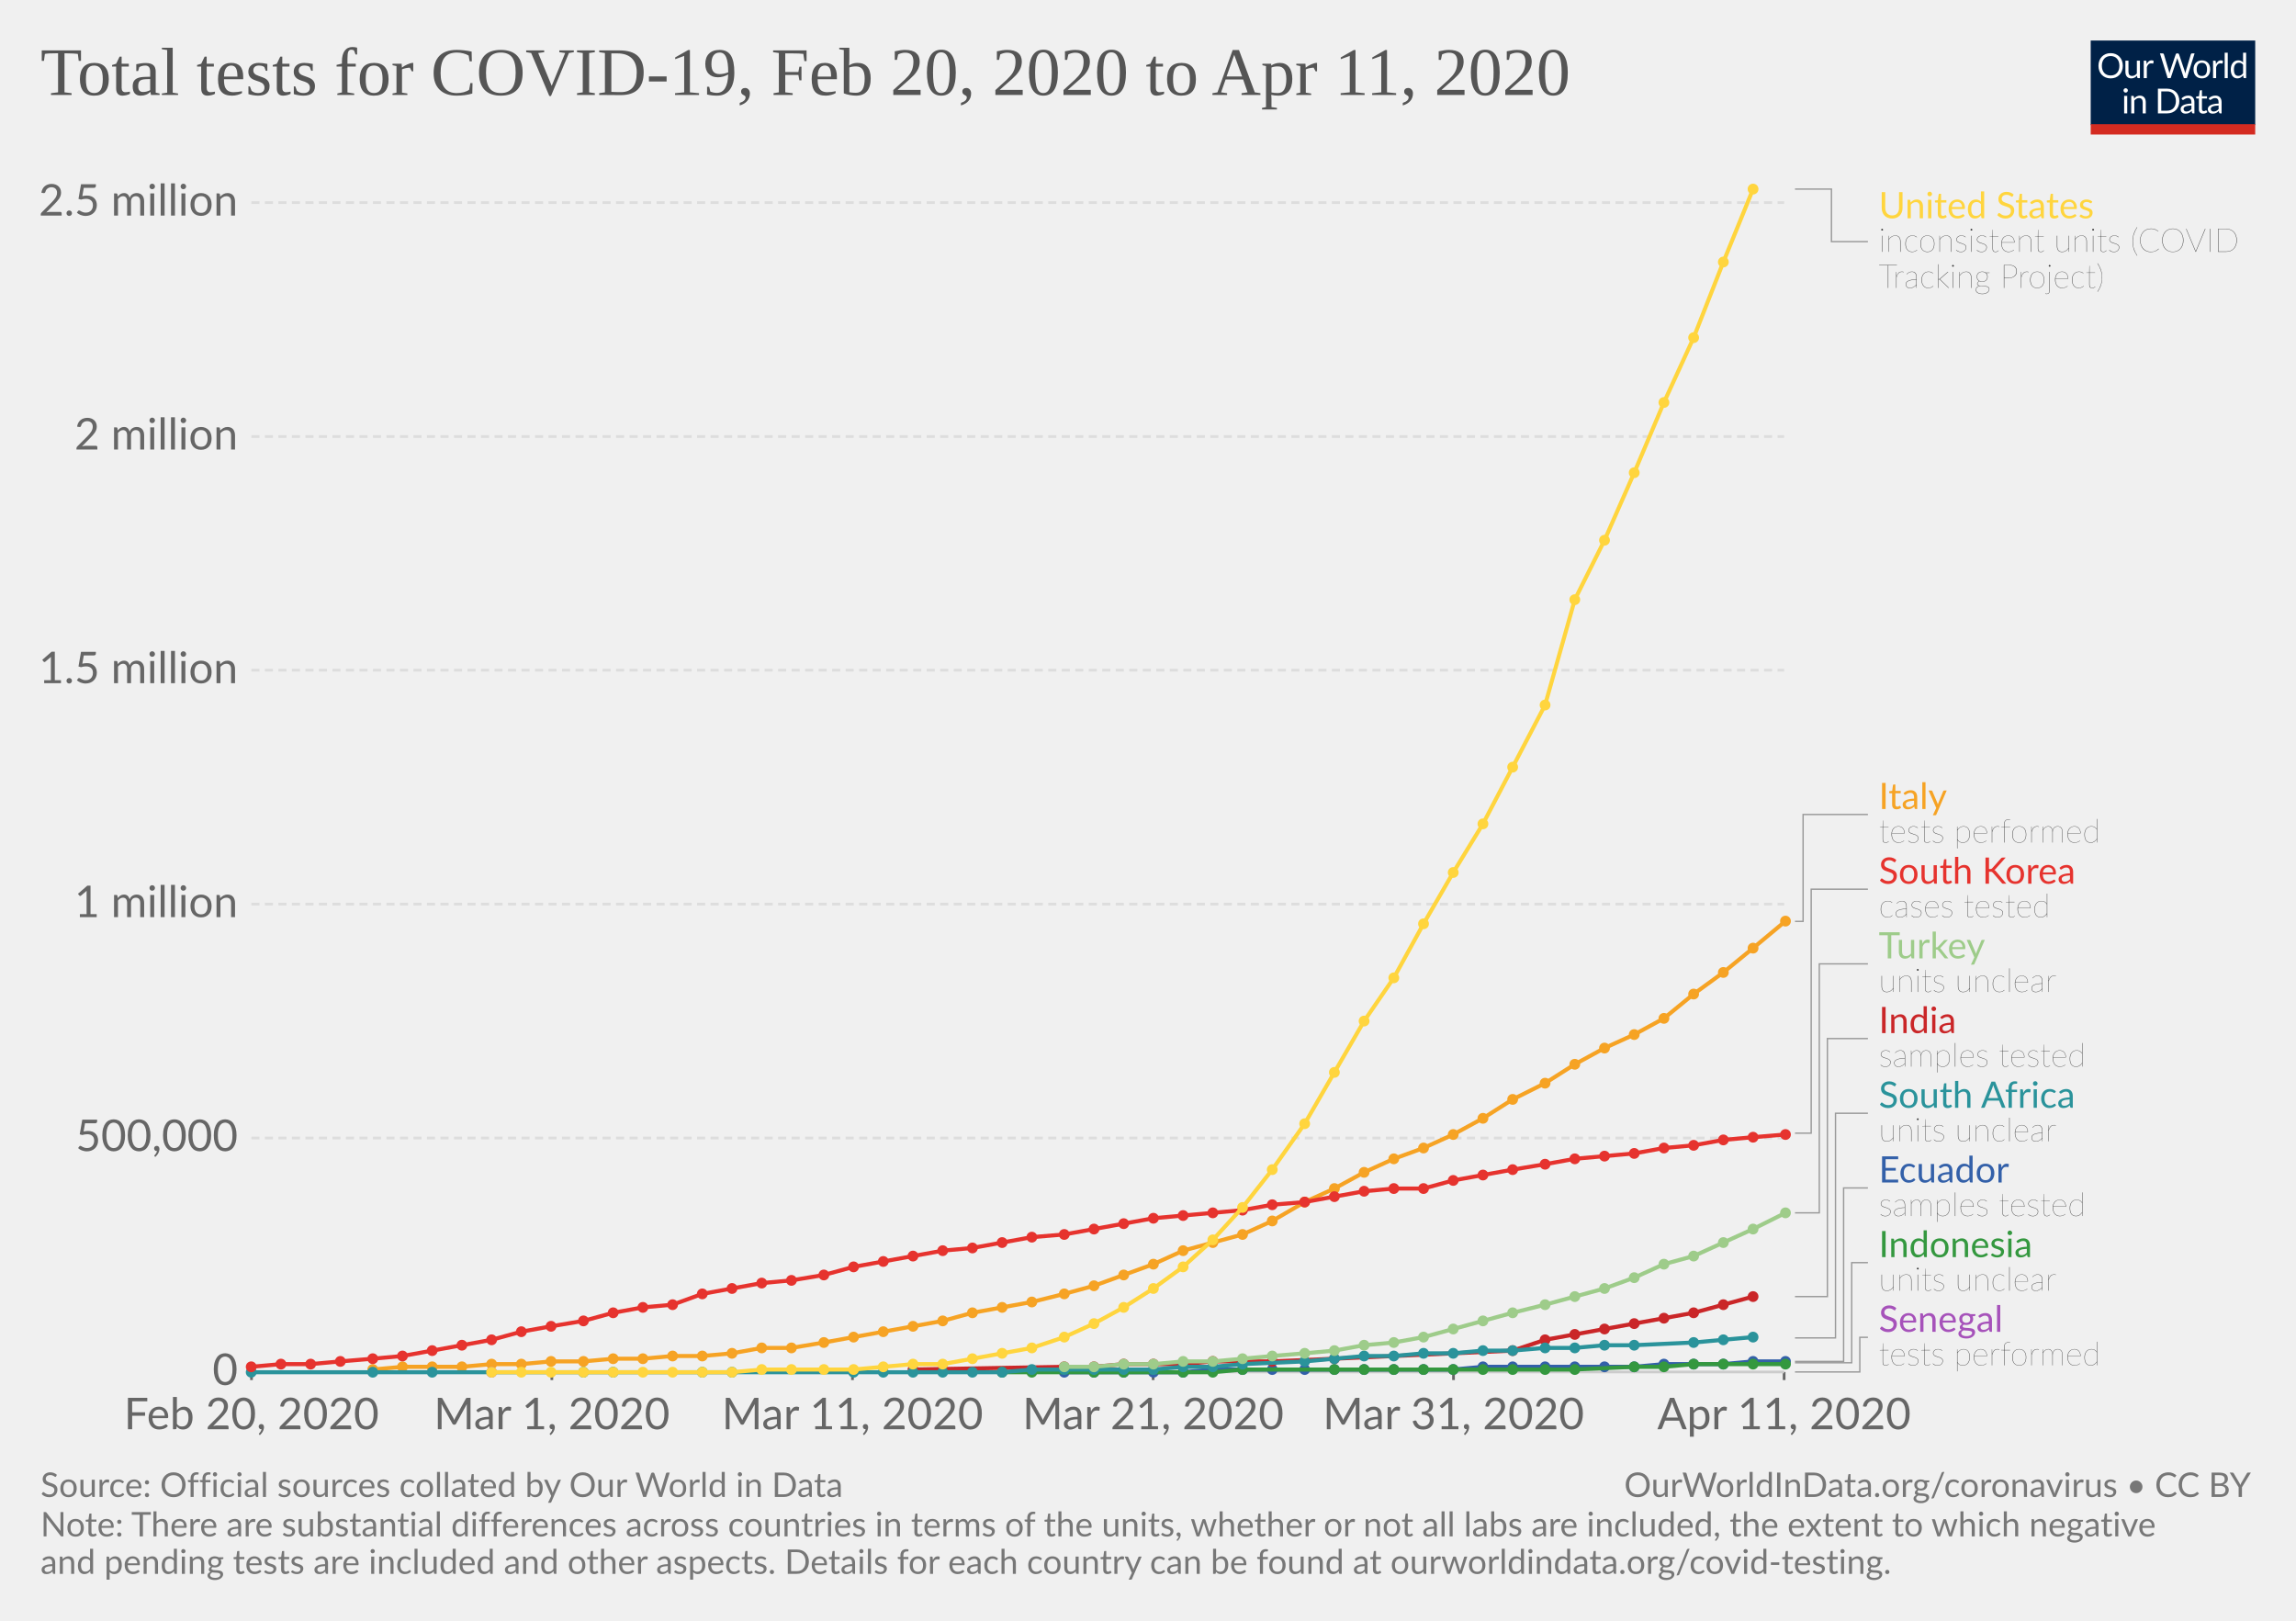
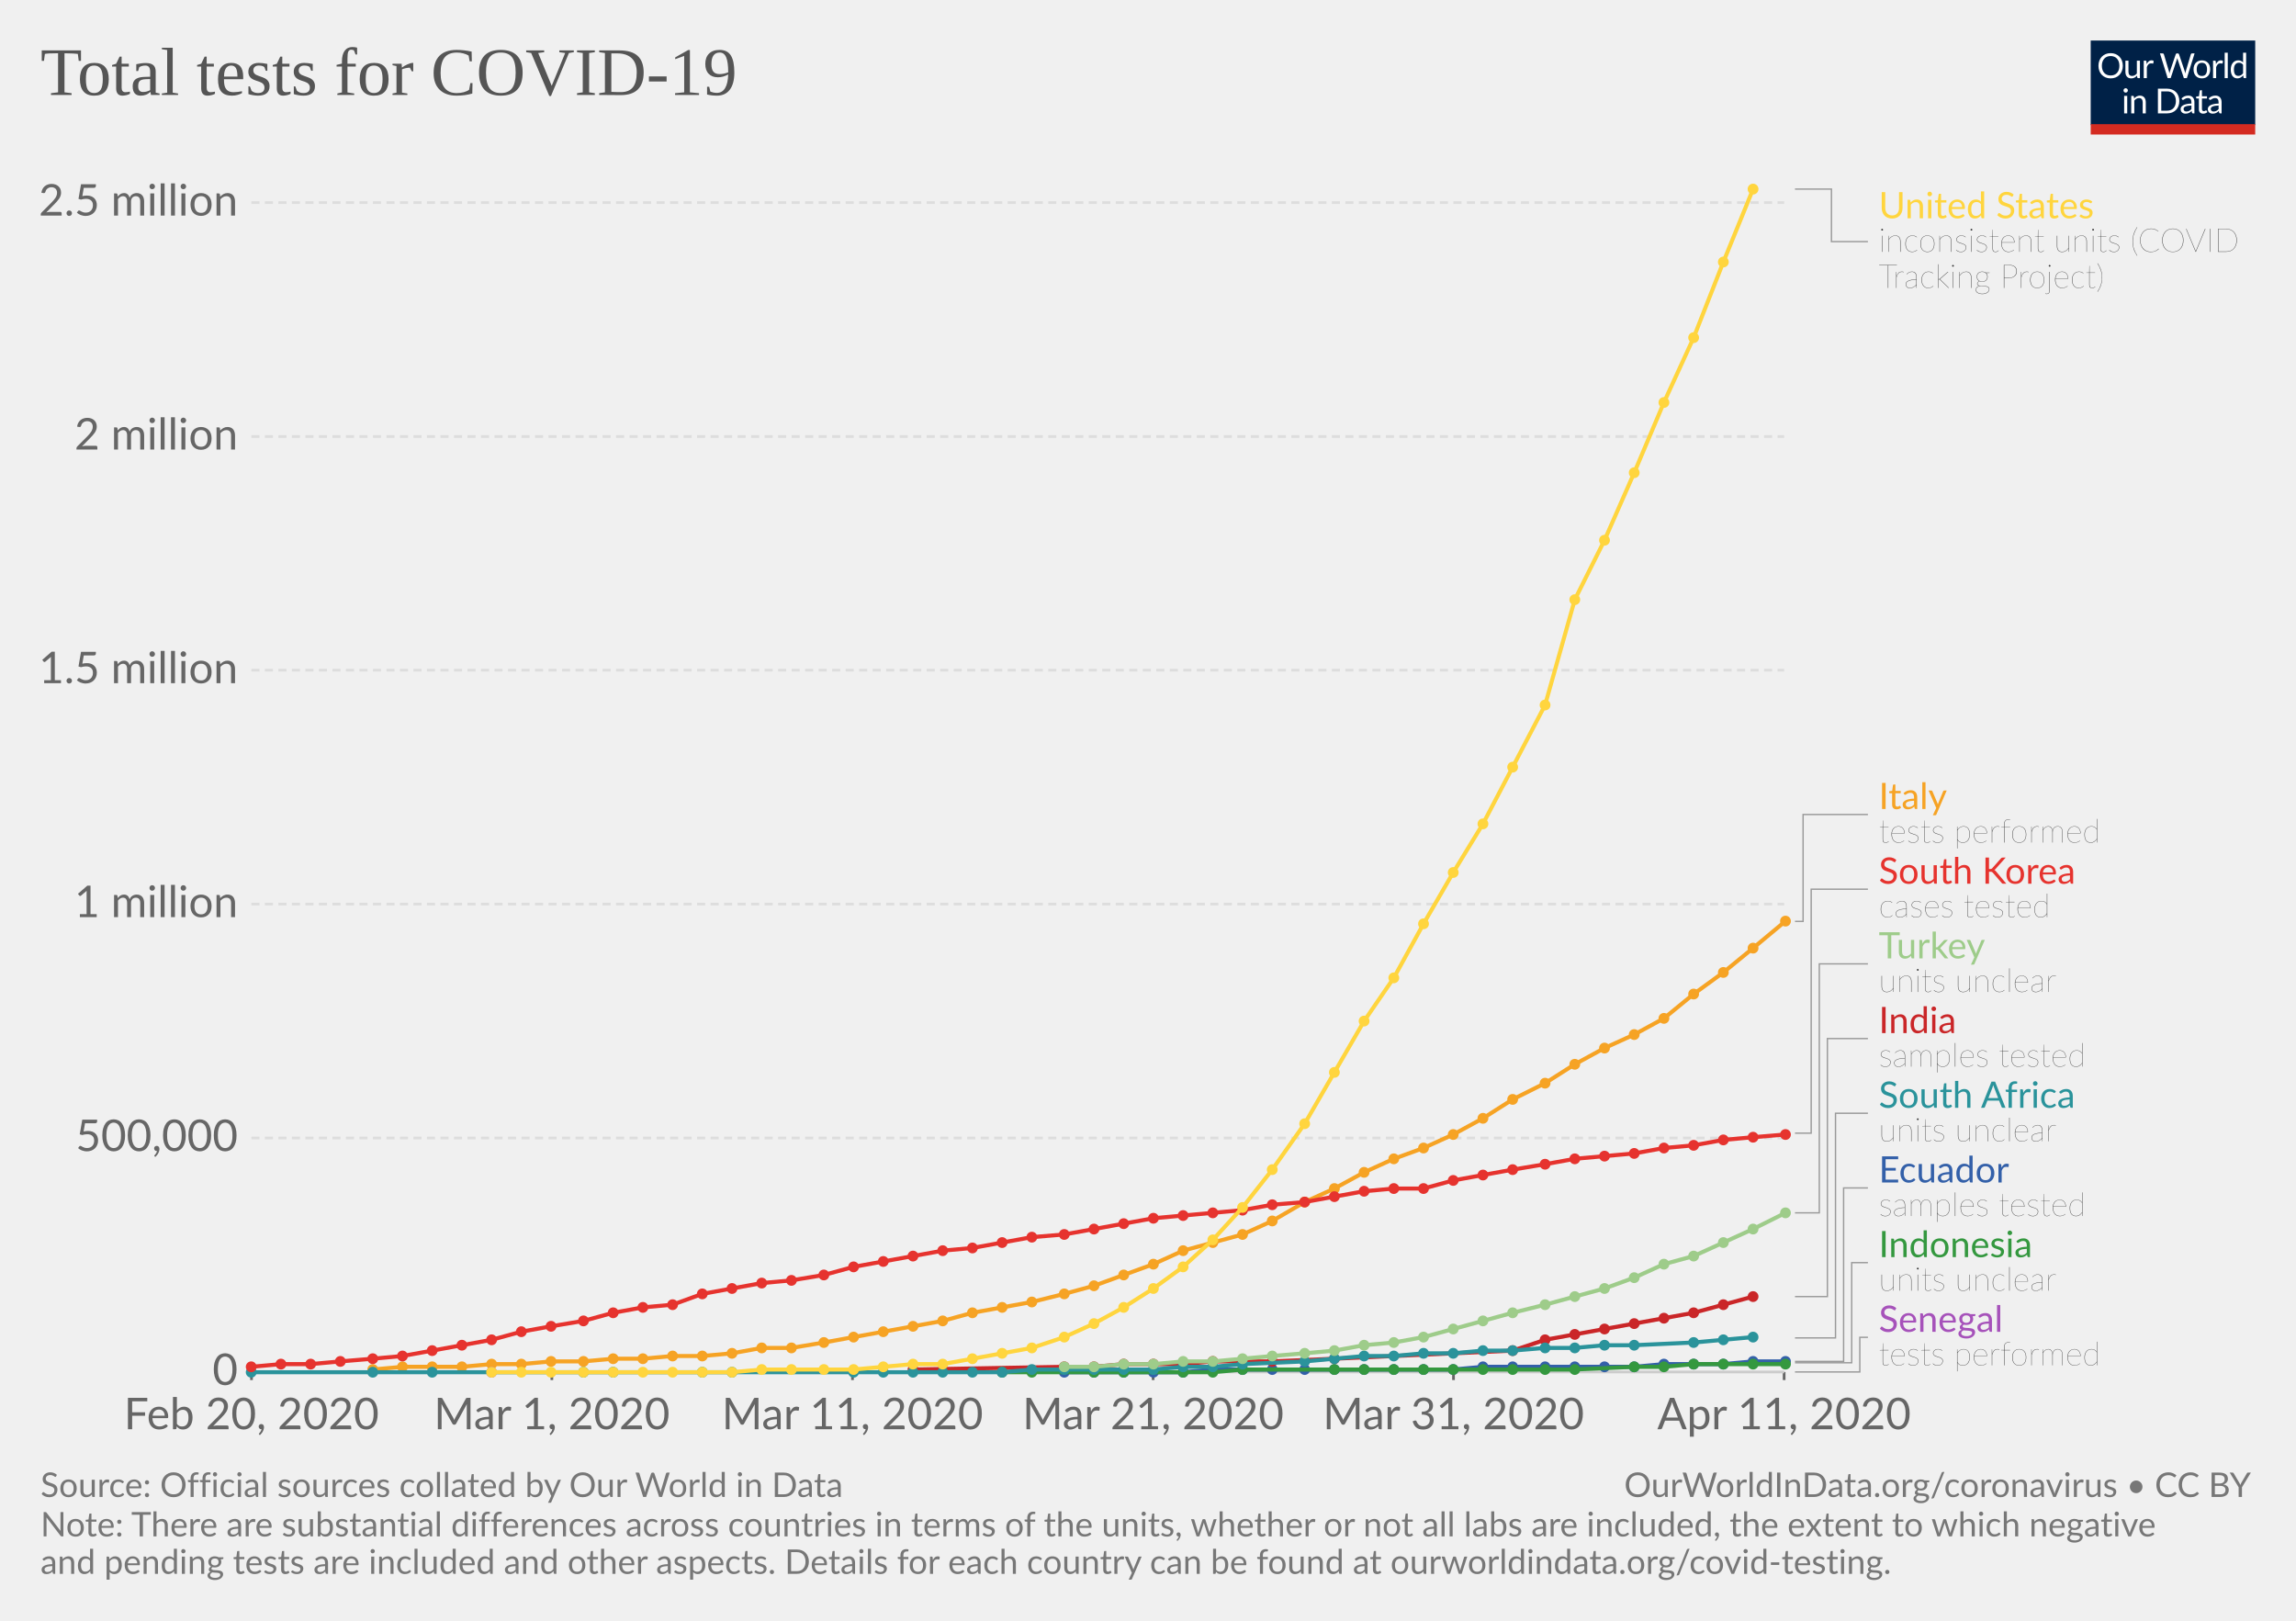
<svg xmlns="http://www.w3.org/2000/svg" version="1.1" style="background-color:#fff;-webkit-font-smoothing:antialiased" width="850" height="600" font-family="Lato,'Helvetica Neue',Helvetica,Arial,sans-serif" font-size="18" text-rendering="optimizeLegibility">
  <g class="HeaderView">
    <g transform="matrix(.29 0 0 .29 774 15)">
      <svg width="210" height="120" viewBox="0 0 210 120" fill="none">
        <g clip-path="url(#clip0)">
          <path d="M0 0h210v107.89H0V0z" fill="#002147" />
          <path d="M40.98 32.25c0 2.36-.38 4.53-1.12 6.51a14.26 14.26 0 01-8.1 8.4c-1.9.78-4.02 1.17-6.34 1.17-2.31 0-4.42-.39-6.33-1.17a14.31 14.31 0 01-8.08-8.4 18.29 18.29 0 01-1.12-6.51c0-2.36.38-4.53 1.12-6.5.75-1.97 1.8-3.67 3.17-5.1 1.37-1.43 3-2.55 4.9-3.34 1.92-.8 4.03-1.19 6.34-1.19 2.32 0 4.43.4 6.34 1.19 1.92.8 3.56 1.9 4.93 3.34a14.87 14.87 0 013.17 5.1 18.1 18.1 0 011.12 6.5zm-4.38 0c0-1.94-.26-3.68-.8-5.22a10.91 10.91 0 00-2.24-3.89 9.68 9.68 0 00-3.52-2.46 11.95 11.95 0 00-4.62-.86c-1.68 0-3.21.28-4.6.86a9.88 9.88 0 00-3.54 2.46 10.91 10.91 0 00-2.24 3.9c-.53 1.53-.8 3.27-.8 5.2 0 1.94.27 3.68.8 5.22a11.17 11.17 0 002.24 3.9 10.01 10.01 0 003.55 2.44c1.38.56 2.9.83 4.6.83 1.7 0 3.24-.27 4.61-.83a9.8 9.8 0 003.52-2.44 11.17 11.17 0 002.25-3.9c.53-1.54.8-3.28.8-5.21zm26.22-6.54V48H60.5c-.56 0-.9-.27-1.05-.81l-.31-2.4a12.45 12.45 0 01-3.26 2.6c-1.2.64-2.58.96-4.13.96-1.22 0-2.3-.2-3.24-.6a6.52 6.52 0 01-2.33-1.7 7.37 7.37 0 01-1.43-2.67c-.3-1.04-.46-2.2-.46-3.45V25.7h3.91v14.22c0 1.68.38 2.99 1.15 3.91.77.93 1.96 1.39 3.54 1.39 1.16 0 2.24-.27 3.23-.82a10.42 10.42 0 002.8-2.28V25.7h3.91zm8.61 4.47a9.94 9.94 0 012.6-3.56 5.64 5.64 0 013.76-1.3c.47 0 .92.05 1.34.15.44.1.83.27 1.17.49L80 28.88c-.09.37-.3.55-.66.55-.2 0-.5-.04-.9-.13a6.21 6.21 0 00-3.24.18c-.54.2-1.03.5-1.47.92-.42.4-.81.9-1.17 1.5-.33.58-.64 1.26-.92 2.02V48h-3.94V25.71h2.25c.42 0 .72.08.88.25.16.16.27.44.33.83l.26 3.39zm61.16-13.7L122.75 48h-3.82l-7.99-24.05a21.95 21.95 0 01-.42-1.58 38.36 38.36 0 01-.44 1.58L102.05 48h-3.83L88.4 16.47h3.54c.38 0 .7.1.95.29.26.2.43.43.5.73l6.52 21.9c.1.4.2.83.28 1.28.1.46.2.94.29 1.46l.3-1.46c.12-.47.25-.9.38-1.27l7.41-21.91c.1-.25.26-.48.51-.69.27-.22.58-.33.95-.33h1.23c.38 0 .69.1.92.29.24.2.41.43.53.73l7.4 21.9a28.4 28.4 0 01.68 2.62 29.52 29.52 0 01.52-2.61l6.54-21.91c.07-.27.23-.5.48-.7.27-.21.58-.32.95-.32h3.32zm9.35 8.88c1.63 0 3.1.27 4.4.82a9.43 9.43 0 015.46 5.94c.5 1.4.74 2.98.74 4.73 0 1.76-.25 3.34-.74 4.75a9.43 9.43 0 01-5.46 5.92c-1.3.52-2.77.79-4.4.79-1.64 0-3.12-.27-4.44-.8a9.42 9.42 0 01-3.35-2.3c-.92-1-1.63-2.2-2.13-3.61-.49-1.41-.73-3-.73-4.75s.24-3.33.73-4.73c.5-1.43 1.2-2.64 2.13-3.63.93-1 2.04-1.77 3.35-2.31 1.32-.55 2.8-.82 4.44-.82zm0 19.89c2.2 0 3.84-.73 4.93-2.2 1.08-1.48 1.63-3.54 1.63-6.18 0-2.66-.55-4.72-1.63-6.2-1.09-1.49-2.73-2.23-4.93-2.23-1.12 0-2.09.2-2.93.57-.82.39-1.5.94-2.06 1.65-.55.72-.96 1.61-1.24 2.67-.26 1.04-.4 2.22-.4 3.54 0 2.64.55 4.7 1.64 6.18 1.1 1.47 2.76 2.2 4.99 2.2zm17.97-15.07a9.94 9.94 0 012.6-3.56 5.64 5.64 0 013.76-1.3c.47 0 .91.05 1.34.15.44.1.83.27 1.16.49l-.28 2.92c-.09.37-.31.55-.66.55-.2 0-.5-.04-.9-.13a6.2 6.2 0 00-3.24.18c-.54.2-1.03.5-1.47.92-.43.4-.82.9-1.17 1.5a13.1 13.1 0 00-.92 2.02V48h-3.94V25.71h2.24c.43 0 .72.08.88.25.17.16.28.44.33.83l.27 3.39zm15.04-14.59V48h-3.92V15.6h3.92zm19.55 15.43a6.22 6.22 0 00-2.38-2.05 6.7 6.7 0 00-2.86-.6c-2.07 0-3.66.75-4.77 2.23-1.12 1.48-1.68 3.6-1.68 6.33 0 1.46.13 2.7.38 3.74a7.29 7.29 0 001.1 2.56 4.35 4.35 0 001.78 1.45c.7.3 1.5.46 2.4.46 1.29 0 2.41-.3 3.36-.88a9.6 9.6 0 002.67-2.49V31.02zm3.91-15.43V48h-2.33c-.56 0-.9-.27-1.06-.81l-.35-2.71a12.13 12.13 0 01-3.25 2.77 8.28 8.28 0 01-4.23 1.06 7.31 7.31 0 01-6.14-2.9c-.73-.96-1.3-2.15-1.69-3.57a18.35 18.35 0 01.07-9.48 11.29 11.29 0 011.89-3.7 8.7 8.7 0 017.06-3.34 7.96 7.96 0 016.12 2.62V15.59h3.91zM46.61 70.71V93H42.7V70.71h3.91zm.84-7c0 .39-.08.75-.24 1.09-.15.32-.35.61-.62.88-.25.25-.55.44-.9.59a2.67 2.67 0 01-2.16 0 2.9 2.9 0 01-1.45-1.47 2.67 2.67 0 010-2.16c.15-.35.35-.65.6-.9.25-.27.53-.47.85-.62a2.67 2.67 0 012.16 0c.35.15.65.35.9.62.27.25.47.55.62.9.16.34.24.7.24 1.08zm7.97 10.24c.49-.54 1-1.04 1.54-1.48a9.85 9.85 0 013.66-1.84 8.96 8.96 0 015.43.35c.94.4 1.72.97 2.33 1.71.63.74 1.11 1.62 1.43 2.67.32 1.04.49 2.19.49 3.45V93h-3.94V78.81c0-1.69-.4-3-1.17-3.92-.76-.93-1.93-1.4-3.5-1.4-1.15 0-2.24.27-3.25.83-1 .56-1.92 1.31-2.77 2.27V93h-3.94V70.71h2.35c.56 0 .9.28 1.04.82l.3 2.42zm57.7 3.3c0 2.36-.37 4.5-1.11 6.44a14.3 14.3 0 01-3.17 4.98c-1.37 1.37-3 2.45-4.93 3.2-1.9.76-4.02 1.13-6.33 1.13H85.8V61.47h11.77c2.31 0 4.42.39 6.33 1.15a13.8 13.8 0 018.1 8.18 17.75 17.75 0 011.12 6.45zm-4.37 0c0-1.94-.26-3.67-.8-5.2a10.94 10.94 0 00-2.23-3.87 9.57 9.57 0 00-3.53-2.42 12.23 12.23 0 00-4.61-.83h-7.5v24.62h7.5c1.7 0 3.24-.28 4.61-.84a9.7 9.7 0 003.53-2.4 10.94 10.94 0 002.24-3.87c.53-1.53.8-3.26.8-5.2zm19.8 5.72c-1.8.06-3.34.2-4.62.44-1.26.22-2.3.51-3.1.88-.8.36-1.37.8-1.74 1.3-.35.5-.53 1.05-.53 1.67 0 .58.1 1.1.3 1.52a3 3 0 00.76 1.05c.34.27.73.46 1.17.6.45.11.94.17 1.45.17a7.28 7.28 0 003.5-.81 11.95 11.95 0 002.82-2.2v-4.62zm-12.65-9.11a12.73 12.73 0 013.98-2.66c1.43-.59 3-.88 4.73-.88 1.25 0 2.36.2 3.33.61a6.81 6.81 0 013.94 4.38c.33 1.04.5 2.19.5 3.43V93h-1.74a1.8 1.8 0 01-.88-.18c-.2-.13-.36-.38-.48-.74l-.44-2.12c-.59.55-1.16 1.03-1.72 1.46a9.48 9.48 0 01-3.74 1.7c-.69.15-1.46.23-2.3.23-.87 0-1.69-.12-2.45-.35a5.34 5.34 0 01-3.34-2.93 6.64 6.64 0 01-.49-2.64c0-.88.25-1.72.73-2.53a6.33 6.33 0 012.35-2.17c1.09-.63 2.5-1.15 4.25-1.54 1.75-.41 3.89-.65 6.42-.7v-1.75c0-1.73-.37-3.03-1.12-3.91-.75-.9-1.84-1.34-3.28-1.34-.97 0-1.78.12-2.44.37-.64.23-1.2.5-1.7.81l-1.23.82c-.33.23-.67.35-1 .35-.27 0-.5-.07-.69-.2a2.1 2.1 0 01-.48-.53l-.7-1.25zm27.67 19.5c-1.76 0-3.12-.5-4.07-1.48-.94-.98-1.41-2.4-1.41-4.25V74h-2.68a.9.9 0 01-.6-.2c-.16-.14-.24-.36-.24-.66v-1.56l3.65-.46.9-6.89c.05-.22.14-.4.29-.52a.88.88 0 01.62-.22H142v7.67h6.44V74h-6.44v13.38c0 .94.22 1.63.68 2.09.45.45 1.04.68 1.76.68a3.21 3.21 0 001.85-.53l.55-.35c.16-.12.3-.18.41-.18.2 0 .4.13.55.38l1.15 1.87a7.45 7.45 0 01-2.44 1.5c-.96.35-1.94.52-2.95.52zm19.68-10.4c-1.8.07-3.34.21-4.62.45-1.26.22-2.3.51-3.1.88-.8.36-1.37.8-1.74 1.3-.35.5-.53 1.05-.53 1.67 0 .58.1 1.1.3 1.52.18.42.44.77.76 1.05.34.27.73.46 1.17.6.45.11.94.17 1.45.17a7.3 7.3 0 003.5-.81 12.04 12.04 0 002.82-2.2v-4.62zm-12.65-9.1a12.72 12.72 0 013.99-2.66c1.42-.59 3-.88 4.72-.88 1.25 0 2.36.2 3.33.61a6.81 6.81 0 013.94 4.38c.33 1.04.5 2.19.5 3.43V93h-1.74a1.8 1.8 0 01-.88-.18c-.2-.13-.36-.38-.48-.74l-.44-2.12c-.59.55-1.16 1.03-1.72 1.46a9.48 9.48 0 01-3.74 1.7c-.69.15-1.46.23-2.3.23-.87 0-1.69-.12-2.45-.35a5.33 5.33 0 01-3.34-2.93 6.62 6.62 0 01-.49-2.64c0-.88.25-1.72.73-2.53a6.33 6.33 0 012.35-2.17c1.09-.63 2.5-1.15 4.25-1.54 1.74-.41 3.89-.65 6.42-.7v-1.75c0-1.73-.37-3.03-1.12-3.91-.75-.9-1.84-1.34-3.28-1.34-.97 0-1.78.12-2.44.37-.64.23-1.2.5-1.7.81-.46.3-.87.57-1.22.82-.34.23-.68.35-1.02.35-.26 0-.49-.07-.68-.2-.19-.14-.35-.32-.48-.53l-.7-1.25z" fill="#fff" />
          <path fill="#D42B21" d="M0 106.79h210V120H0z" />
        </g>
        <defs>
          <clipPath id="clip0">
            <path fill="#fff" d="M0 0h210v120H0z" />
          </clipPath>
        </defs>
      </svg>
    </g>
    <a href="https://ourworldindata.org/grapher/full-list-total-tests-for-covid-19" target="_blank" font-family="&quot;Playfair Display&quot;,Georgia,&quot;Times New Roman&quot;,serif">
      <text font-size="25.2" x="15" y="35.2" fill="#555">
-         <tspan x="15" y="35.16">Total tests for COVID-19, Feb 20, 2020 to Apr 11, 2020</tspan>
+         <tspan x="15" y="35.16">Total tests for COVID-19</tspan>
      </text>
    </a>
  </g>
  <g class="LineChart">
    <defs>
      <clipPath id="a">
        <path d="M83.06 0h830v918.2h-830z" />
      </clipPath>
    </defs>
    <g class="AxisBoxView">
      <g class="HorizontalAxis">
        <path stroke="#666" d="M93.1 507.9v3M204.3 507.9v3M315.6 507.9v3M426.9 507.9v3M538.1 507.9v3M660.5 507.9v3" />
        <text x="93.1" y="529.1" fill="#666" text-anchor="middle" font-size="16.2">Feb 20, 2020</text>
        <text x="204.3" y="529.1" fill="#666" text-anchor="middle" font-size="16.2">Mar 1, 2020</text>
        <text x="315.6" y="529.1" fill="#666" text-anchor="middle" font-size="16.2">Mar 11, 2020</text>
        <text x="426.9" y="529.1" fill="#666" text-anchor="middle" font-size="16.2">Mar 21, 2020</text>
        <text x="538.1" y="529.1" fill="#666" text-anchor="middle" font-size="16.2">Mar 31, 2020</text>
        <text x="660.5" y="529.1" fill="#666" text-anchor="middle" font-size="16.2">Apr 11, 2020</text>
      </g>
      <g class="VerticalAxis" fill="#666" dominant-baseline="middle" text-anchor="end" font-size="16.2">
        <text x="88.06" y="507.9">0</text>
        <text x="88.06" y="421.3">500,000</text>
        <text x="88.06" y="334.7">1 million</text>
        <text x="88.06" y="248.1">1.5 million</text>
        <text x="88.06" y="161.6">2 million</text>
        <text x="88.06" y="75">2.5 million</text>
      </g>
      <g class="AxisGridLines">
        <path stroke="#ccc" d="M93.06 507.9h567.46" />
        <path stroke="#ddd" stroke-dasharray="3,2" d="M93.06 421.3h567.46M93.06 334.7h567.46M93.06 248.1h567.46M93.06 161.6h567.46M93.06 75h567.46" />
      </g>
    </g>
    <g clip-path="url(#a)">
      <g class="HeightedLegend" cursor="pointer">
        <g class="legendMark">
          <g class="indicator">
            <path d="M664.52 70h13.5v19.45h13.5" stroke="#999" stroke-width=".5" fill="none" />
          </g>
          <text font-size="13.5" x="695.5" y="80.8" fill="#ffd53e">
            <tspan x="695.52" y="80.8">United States</tspan>
          </text>
          <text font-size="12.15" x="695.5" y="93.2" fill="#333" class="textAnnotation" font-weight="lighter">
            <tspan x="695.52" y="93.22">inconsistent units (COVID</tspan>
            <tspan x="695.52" y="106.59">Tracking Project)</tspan>
          </text>
        </g>
        <g class="legendMark">
          <g class="indicator">
            <path d="M664.52 341.1h3v-39.57h24" stroke="#999" stroke-width=".5" fill="none" />
          </g>
          <text font-size="13.5" x="695.5" y="299.5" fill="#f6a324">
            <tspan x="695.52" y="299.5">Italy</tspan>
          </text>
          <text font-size="12.15" x="695.5" y="311.9" fill="#333" class="textAnnotation" font-weight="lighter">
            <tspan x="695.52" y="311.92">tests performed</tspan>
          </text>
        </g>
        <g class="legendMark">
          <g class="indicator">
            <path d="M664.52 419.5h6v-90.32h21" stroke="#999" stroke-width=".5" fill="none" />
          </g>
          <text font-size="13.5" x="695.5" y="327.2" fill="#e6332e">
            <tspan x="695.52" y="327.15">South Korea</tspan>
          </text>
          <text font-size="12.15" x="695.5" y="339.6" fill="#333" class="textAnnotation" font-weight="lighter">
            <tspan x="695.52" y="339.57">cases tested</tspan>
          </text>
        </g>
        <g class="legendMark">
          <g class="indicator">
            <path d="M664.52 449h9v-92.17h18" stroke="#999" stroke-width=".5" fill="none" />
          </g>
          <text font-size="13.5" x="695.5" y="354.8" fill="#9ecc8a">
            <tspan x="695.52" y="354.8">Turkey</tspan>
          </text>
          <text font-size="12.15" x="695.5" y="367.2" fill="#333" class="textAnnotation" font-weight="lighter">
            <tspan x="695.52" y="367.22">units unclear</tspan>
          </text>
        </g>
        <g class="legendMark">
          <g class="indicator">
            <path d="M664.52 480h12v-95.52h15" stroke="#999" stroke-width=".5" fill="none" />
          </g>
          <text font-size="13.5" x="695.5" y="382.5" fill="#ca2628">
            <tspan x="695.52" y="382.45">India</tspan>
          </text>
          <text font-size="12.15" x="695.5" y="394.9" fill="#333" class="textAnnotation" font-weight="lighter">
            <tspan x="695.52" y="394.87">samples tested</tspan>
          </text>
        </g>
        <g class="legendMark">
          <g class="indicator">
            <path d="M664.52 495.3h15v-83.17h12" stroke="#999" stroke-width=".5" fill="none" />
          </g>
          <text font-size="13.5" x="695.5" y="410.1" fill="#2a939b">
            <tspan x="695.52" y="410.1">South Africa</tspan>
          </text>
          <text font-size="12.15" x="695.5" y="422.5" fill="#333" class="textAnnotation" font-weight="lighter">
            <tspan x="695.52" y="422.52">units unclear</tspan>
          </text>
        </g>
        <g class="legendMark">
          <g class="indicator">
            <path d="M664.52 504h18v-64.22h9" stroke="#999" stroke-width=".5" fill="none" />
          </g>
          <text font-size="13.5" x="695.5" y="437.8" fill="#3360a9">
            <tspan x="695.52" y="437.75">Ecuador</tspan>
          </text>
          <text font-size="12.15" x="695.5" y="450.2" fill="#333" class="textAnnotation" font-weight="lighter">
            <tspan x="695.52" y="450.17">samples tested</tspan>
          </text>
        </g>
        <g class="legendMark">
          <g class="indicator">
            <path d="M664.52 504.5h21v-37.07h6" stroke="#999" stroke-width=".5" fill="none" />
          </g>
          <text font-size="13.5" x="695.5" y="465.4" fill="#34983f">
            <tspan x="695.52" y="465.4">Indonesia</tspan>
          </text>
          <text font-size="12.15" x="695.5" y="477.8" fill="#333" class="textAnnotation" font-weight="lighter">
            <tspan x="695.52" y="477.82">units unclear</tspan>
          </text>
        </g>
        <g class="legendMark">
          <g class="indicator">
            <path d="M664.52 507.9h24v-12.82h3" stroke="#999" stroke-width=".5" fill="none" />
          </g>
          <text font-size="13.5" x="695.5" y="493.1" fill="#a652ba">
            <tspan x="695.52" y="493.05">Senegal</tspan>
          </text>
          <text font-size="12.15" x="695.5" y="505.5" fill="#333" class="textAnnotation" font-weight="lighter">
            <tspan x="695.52" y="505.47">tests performed</tspan>
          </text>
        </g>
      </g>
      <g class="Lines">
        <g class="key-Ecuador_0">
          <path stroke="#3360a9" stroke-linecap="round" d="M394 508h44l11-1h89l11-1h56l11-1h22l11-1h12" fill="none" stroke-width="1.5" />
          <g fill="#3360a9">
            <circle cx="394" cy="508" r="2" />
            <circle cx="405" cy="508" r="2" />
            <circle cx="416" cy="508" r="2" />
            <circle cx="427" cy="508" r="2" />
            <circle cx="438" cy="508" r="2" />
            <circle cx="449" cy="507" r="2" />
            <circle cx="460" cy="507" r="2" />
            <circle cx="471" cy="507" r="2" />
            <circle cx="483" cy="507" r="2" />
            <circle cx="494" cy="507" r="2" />
            <circle cx="505" cy="507" r="2" />
            <circle cx="516" cy="507" r="2" />
            <circle cx="527" cy="507" r="2" />
            <circle cx="538" cy="507" r="2" />
            <circle cx="549" cy="506" r="2" />
            <circle cx="560" cy="506" r="2" />
            <circle cx="572" cy="506" r="2" />
            <circle cx="583" cy="506" r="2" />
            <circle cx="594" cy="506" r="2" />
            <circle cx="605" cy="506" r="2" />
            <circle cx="616" cy="505" r="2" />
            <circle cx="627" cy="505" r="2" />
            <circle cx="638" cy="505" r="2" />
            <circle cx="649" cy="504" r="2" />
            <circle cx="661" cy="504" r="2" />
          </g>
        </g>
        <g class="key-India_0">
          <path stroke="#ca2628" stroke-linecap="round" d="M338 507l56-1h11l11-1h22l11-1h22l23-1 66-3 12-4 11-2 11-2 11-2 11-2 11-2 11-3 11-3" fill="none" stroke-width="1.5" />
          <g fill="#ca2628">
            <circle cx="338" cy="507" r="2" />
            <circle cx="394" cy="506" r="2" />
            <circle cx="405" cy="506" r="2" />
            <circle cx="416" cy="505" r="2" />
            <circle cx="427" cy="505" r="2" />
            <circle cx="438" cy="505" r="2" />
            <circle cx="449" cy="504" r="2" />
            <circle cx="460" cy="504" r="2" />
            <circle cx="471" cy="504" r="2" />
            <circle cx="494" cy="503" r="2" />
            <circle cx="560" cy="500" r="2" />
            <circle cx="572" cy="496" r="2" />
            <circle cx="583" cy="494" r="2" />
            <circle cx="594" cy="492" r="2" />
            <circle cx="605" cy="490" r="2" />
            <circle cx="616" cy="488" r="2" />
            <circle cx="627" cy="486" r="2" />
            <circle cx="638" cy="483" r="2" />
            <circle cx="649" cy="480" r="2" />
          </g>
        </g>
        <g class="key-Indonesia_0">
          <path stroke="#34983f" stroke-linecap="round" d="M371 508h78l11-1h123l22-1h11l11-1h34" fill="none" stroke-width="1.5" />
          <g fill="#34983f">
            <circle cx="371" cy="508" r="2" />
            <circle cx="382" cy="508" r="2" />
            <circle cx="405" cy="508" r="2" />
            <circle cx="416" cy="508" r="2" />
            <circle cx="438" cy="508" r="2" />
            <circle cx="449" cy="508" r="2" />
            <circle cx="460" cy="507" r="2" />
            <circle cx="494" cy="507" r="2" />
            <circle cx="505" cy="507" r="2" />
            <circle cx="516" cy="507" r="2" />
            <circle cx="527" cy="507" r="2" />
            <circle cx="538" cy="507" r="2" />
            <circle cx="549" cy="507" r="2" />
            <circle cx="560" cy="507" r="2" />
            <circle cx="572" cy="507" r="2" />
            <circle cx="583" cy="507" r="2" />
            <circle cx="605" cy="506" r="2" />
            <circle cx="616" cy="506" r="2" />
            <circle cx="627" cy="505" r="2" />
            <circle cx="638" cy="505" r="2" />
            <circle cx="649" cy="505" r="2" />
            <circle cx="661" cy="505" r="2" />
          </g>
        </g>
        <g class="key-Italy_0">
          <path stroke="#f6a324" stroke-linecap="round" d="M138 507l11-1h22l11-1h11l11-1h12l11-1h11l11-1h11l11-1 11-2h11l12-2 11-2 11-2 11-2 11-2 11-3 11-2 11-2 12-3 11-3 11-4 11-4 11-5 11-3 11-3 11-5 12-7 11-5 11-6 11-5 11-4 11-5 11-6 11-7 12-6 11-7 11-6 11-5 11-6 11-9 11-8 11-9 12-10" fill="none" stroke-width="1.5" />
          <g fill="#f6a324">
            <circle cx="138" cy="507" r="2" />
            <circle cx="149" cy="506" r="2" />
            <circle cx="160" cy="506" r="2" />
            <circle cx="171" cy="506" r="2" />
            <circle cx="182" cy="505" r="2" />
            <circle cx="193" cy="505" r="2" />
            <circle cx="204" cy="504" r="2" />
            <circle cx="216" cy="504" r="2" />
            <circle cx="227" cy="503" r="2" />
            <circle cx="238" cy="503" r="2" />
            <circle cx="249" cy="502" r="2" />
            <circle cx="260" cy="502" r="2" />
            <circle cx="271" cy="501" r="2" />
            <circle cx="282" cy="499" r="2" />
            <circle cx="293" cy="499" r="2" />
            <circle cx="305" cy="497" r="2" />
            <circle cx="316" cy="495" r="2" />
            <circle cx="327" cy="493" r="2" />
            <circle cx="338" cy="491" r="2" />
            <circle cx="349" cy="489" r="2" />
            <circle cx="360" cy="486" r="2" />
            <circle cx="371" cy="484" r="2" />
            <circle cx="382" cy="482" r="2" />
            <circle cx="394" cy="479" r="2" />
            <circle cx="405" cy="476" r="2" />
            <circle cx="416" cy="472" r="2" />
            <circle cx="427" cy="468" r="2" />
            <circle cx="438" cy="463" r="2" />
            <circle cx="449" cy="460" r="2" />
            <circle cx="460" cy="457" r="2" />
            <circle cx="471" cy="452" r="2" />
            <circle cx="483" cy="445" r="2" />
            <circle cx="494" cy="440" r="2" />
            <circle cx="505" cy="434" r="2" />
            <circle cx="516" cy="429" r="2" />
            <circle cx="527" cy="425" r="2" />
            <circle cx="538" cy="420" r="2" />
            <circle cx="549" cy="414" r="2" />
            <circle cx="560" cy="407" r="2" />
            <circle cx="572" cy="401" r="2" />
            <circle cx="583" cy="394" r="2" />
            <circle cx="594" cy="388" r="2" />
            <circle cx="605" cy="383" r="2" />
            <circle cx="616" cy="377" r="2" />
            <circle cx="627" cy="368" r="2" />
            <circle cx="638" cy="360" r="2" />
            <circle cx="649" cy="351" r="2" />
            <circle cx="661" cy="341" r="2" />
          </g>
        </g>
        <g class="key-Senegal_0">
          <g fill="#a652ba">
            <circle cx="182" cy="508" r="2" />
          </g>
        </g>
        <g class="key-South-Africa_0">
          <path stroke="#2a939b" stroke-linecap="round" d="M93 508h278l11-1h45l11-1h11l11-1 23-1 11-1 11-1h11l11-1h11l11-1h11l12-1h11l11-1h11l22-1 11-1 11-1" fill="none" stroke-width="1.5" />
          <g fill="#2a939b">
            <circle cx="93" cy="508" r="2" />
            <circle cx="138" cy="508" r="2" />
            <circle cx="160" cy="508" r="2" />
            <circle cx="216" cy="508" r="2" />
            <circle cx="227" cy="508" r="2" />
            <circle cx="260" cy="508" r="2" />
            <circle cx="271" cy="508" r="2" />
            <circle cx="316" cy="508" r="2" />
            <circle cx="327" cy="508" r="2" />
            <circle cx="338" cy="508" r="2" />
            <circle cx="349" cy="508" r="2" />
            <circle cx="360" cy="508" r="2" />
            <circle cx="371" cy="508" r="2" />
            <circle cx="382" cy="507" r="2" />
            <circle cx="394" cy="507" r="2" />
            <circle cx="405" cy="507" r="2" />
            <circle cx="416" cy="507" r="2" />
            <circle cx="427" cy="507" r="2" />
            <circle cx="438" cy="506" r="2" />
            <circle cx="449" cy="506" r="2" />
            <circle cx="460" cy="505" r="2" />
            <circle cx="483" cy="504" r="2" />
            <circle cx="494" cy="503" r="2" />
            <circle cx="505" cy="502" r="2" />
            <circle cx="516" cy="502" r="2" />
            <circle cx="527" cy="501" r="2" />
            <circle cx="538" cy="501" r="2" />
            <circle cx="549" cy="500" r="2" />
            <circle cx="560" cy="500" r="2" />
            <circle cx="572" cy="499" r="2" />
            <circle cx="583" cy="499" r="2" />
            <circle cx="594" cy="498" r="2" />
            <circle cx="605" cy="498" r="2" />
            <circle cx="627" cy="497" r="2" />
            <circle cx="638" cy="496" r="2" />
            <circle cx="649" cy="495" r="2" />
          </g>
        </g>
        <g class="key-South-Korea_0">
          <path stroke="#e6332e" stroke-linecap="round" d="M93 506l11-1h11l11-1 12-1 11-1 11-2 11-2 11-2 11-3 11-2 12-2 11-3 11-2 11-1 11-4 11-2 11-2 11-1 12-2 11-3 11-2 11-2 11-2 11-1 11-2 11-2 12-1 11-2 11-2 11-2 11-1 11-1 11-1 11-2 12-1 11-2 11-2 11-1h11l11-3 11-2 11-2 12-2 11-2 11-1 11-1 11-2 11-1 11-2 11-1 12-1" fill="none" stroke-width="1.5" />
          <g fill="#e6332e">
            <circle cx="93" cy="506" r="2" />
            <circle cx="104" cy="505" r="2" />
            <circle cx="115" cy="505" r="2" />
            <circle cx="126" cy="504" r="2" />
            <circle cx="138" cy="503" r="2" />
            <circle cx="149" cy="502" r="2" />
            <circle cx="160" cy="500" r="2" />
            <circle cx="171" cy="498" r="2" />
            <circle cx="182" cy="496" r="2" />
            <circle cx="193" cy="493" r="2" />
            <circle cx="204" cy="491" r="2" />
            <circle cx="216" cy="489" r="2" />
            <circle cx="227" cy="486" r="2" />
            <circle cx="238" cy="484" r="2" />
            <circle cx="249" cy="483" r="2" />
            <circle cx="260" cy="479" r="2" />
            <circle cx="271" cy="477" r="2" />
            <circle cx="282" cy="475" r="2" />
            <circle cx="293" cy="474" r="2" />
            <circle cx="305" cy="472" r="2" />
            <circle cx="316" cy="469" r="2" />
            <circle cx="327" cy="467" r="2" />
            <circle cx="338" cy="465" r="2" />
            <circle cx="349" cy="463" r="2" />
            <circle cx="360" cy="462" r="2" />
            <circle cx="371" cy="460" r="2" />
            <circle cx="382" cy="458" r="2" />
            <circle cx="394" cy="457" r="2" />
            <circle cx="405" cy="455" r="2" />
            <circle cx="416" cy="453" r="2" />
            <circle cx="427" cy="451" r="2" />
            <circle cx="438" cy="450" r="2" />
            <circle cx="449" cy="449" r="2" />
            <circle cx="460" cy="448" r="2" />
            <circle cx="471" cy="446" r="2" />
            <circle cx="483" cy="445" r="2" />
            <circle cx="494" cy="443" r="2" />
            <circle cx="505" cy="441" r="2" />
            <circle cx="516" cy="440" r="2" />
            <circle cx="527" cy="440" r="2" />
            <circle cx="538" cy="437" r="2" />
            <circle cx="549" cy="435" r="2" />
            <circle cx="560" cy="433" r="2" />
            <circle cx="572" cy="431" r="2" />
            <circle cx="583" cy="429" r="2" />
            <circle cx="594" cy="428" r="2" />
            <circle cx="605" cy="427" r="2" />
            <circle cx="616" cy="425" r="2" />
            <circle cx="627" cy="424" r="2" />
            <circle cx="638" cy="422" r="2" />
            <circle cx="649" cy="421" r="2" />
            <circle cx="661" cy="420" r="2" />
          </g>
        </g>
        <g class="key-Turkey_0">
          <path stroke="#9ecc8a" stroke-linecap="round" d="M394 506h11l11-1h11l11-1h11l11-1 11-1 12-1 11-1 11-2 11-1 11-2 11-3 11-3 11-3 12-3 11-3 11-3 11-4 11-5 11-3 11-5 11-5 12-6" fill="none" stroke-width="1.5" />
          <g fill="#9ecc8a">
            <circle cx="394" cy="506" r="2" />
            <circle cx="405" cy="506" r="2" />
            <circle cx="416" cy="505" r="2" />
            <circle cx="427" cy="505" r="2" />
            <circle cx="438" cy="504" r="2" />
            <circle cx="449" cy="504" r="2" />
            <circle cx="460" cy="503" r="2" />
            <circle cx="471" cy="502" r="2" />
            <circle cx="483" cy="501" r="2" />
            <circle cx="494" cy="500" r="2" />
            <circle cx="505" cy="498" r="2" />
            <circle cx="516" cy="497" r="2" />
            <circle cx="527" cy="495" r="2" />
            <circle cx="538" cy="492" r="2" />
            <circle cx="549" cy="489" r="2" />
            <circle cx="560" cy="486" r="2" />
            <circle cx="572" cy="483" r="2" />
            <circle cx="583" cy="480" r="2" />
            <circle cx="594" cy="477" r="2" />
            <circle cx="605" cy="473" r="2" />
            <circle cx="616" cy="468" r="2" />
            <circle cx="627" cy="465" r="2" />
            <circle cx="638" cy="460" r="2" />
            <circle cx="649" cy="455" r="2" />
            <circle cx="661" cy="449" r="2" />
          </g>
        </g>
        <g class="key-United-States_0">
          <path stroke="#ffd53e" stroke-linecap="round" d="M182 508h89l11-1h34l11-1 11-1h11l11-2 11-2 11-2 12-4 11-5 11-6 11-7 11-8 11-10 11-12 11-14 12-17 11-19 11-19 11-16 11-20 11-19 11-18 11-21 12-23 11-39 11-22 11-25 11-26 11-24 11-28 11-27" fill="none" stroke-width="1.5" />
          <g fill="#ffd53e">
            <circle cx="182" cy="508" r="2" />
            <circle cx="193" cy="508" r="2" />
            <circle cx="204" cy="508" r="2" />
            <circle cx="216" cy="508" r="2" />
            <circle cx="227" cy="508" r="2" />
            <circle cx="238" cy="508" r="2" />
            <circle cx="249" cy="508" r="2" />
            <circle cx="260" cy="508" r="2" />
            <circle cx="271" cy="508" r="2" />
            <circle cx="282" cy="507" r="2" />
            <circle cx="293" cy="507" r="2" />
            <circle cx="305" cy="507" r="2" />
            <circle cx="316" cy="507" r="2" />
            <circle cx="327" cy="506" r="2" />
            <circle cx="338" cy="505" r="2" />
            <circle cx="349" cy="505" r="2" />
            <circle cx="360" cy="503" r="2" />
            <circle cx="371" cy="501" r="2" />
            <circle cx="382" cy="499" r="2" />
            <circle cx="394" cy="495" r="2" />
            <circle cx="405" cy="490" r="2" />
            <circle cx="416" cy="484" r="2" />
            <circle cx="427" cy="477" r="2" />
            <circle cx="438" cy="469" r="2" />
            <circle cx="449" cy="459" r="2" />
            <circle cx="460" cy="447" r="2" />
            <circle cx="471" cy="433" r="2" />
            <circle cx="483" cy="416" r="2" />
            <circle cx="494" cy="397" r="2" />
            <circle cx="505" cy="378" r="2" />
            <circle cx="516" cy="362" r="2" />
            <circle cx="527" cy="342" r="2" />
            <circle cx="538" cy="323" r="2" />
            <circle cx="549" cy="305" r="2" />
            <circle cx="560" cy="284" r="2" />
            <circle cx="572" cy="261" r="2" />
            <circle cx="583" cy="222" r="2" />
            <circle cx="594" cy="200" r="2" />
            <circle cx="605" cy="175" r="2" />
            <circle cx="616" cy="149" r="2" />
            <circle cx="627" cy="125" r="2" />
            <circle cx="638" cy="97" r="2" />
            <circle cx="649" cy="70" r="2" />
          </g>
        </g>
      </g>
    </g>
  </g>
  <g class="SourcesFooter" fill="#777">
    <g class="clickable" fill="#777">
      <text font-size="12.6" x="15" y="554.2">
        <tspan x="15" y="554.18">Source: Official sources collated by Our World in Data</tspan>
      </text>
    </g>
    <text font-size="12.6" x="15" y="568.8">
      <tspan x="15" y="568.78">Note: There are substantial differences across countries in terms of the units, whether or not all labs are included, the extent to which negative</tspan>
      <tspan x="15" y="582.64">and pending tests are included and other aspects. Details for each country can be found at ourworldindata.org/covid-testing.</tspan>
    </text>
    <text font-size="12.6" x="601.3" y="554.2">
      <tspan x="601.27" y="554.18">
        <a target="_blank" href="https://ourworldindata.org/coronavirus" fill="#777">OurWorldInData.org/coronavirus</a> • <a class="cclogo" href="http://creativecommons.org/licenses/by/4.0/deed.en_US" target="_blank" fill="#777">CC BY</a>
      </tspan>
    </text>
  </g>
</svg>
